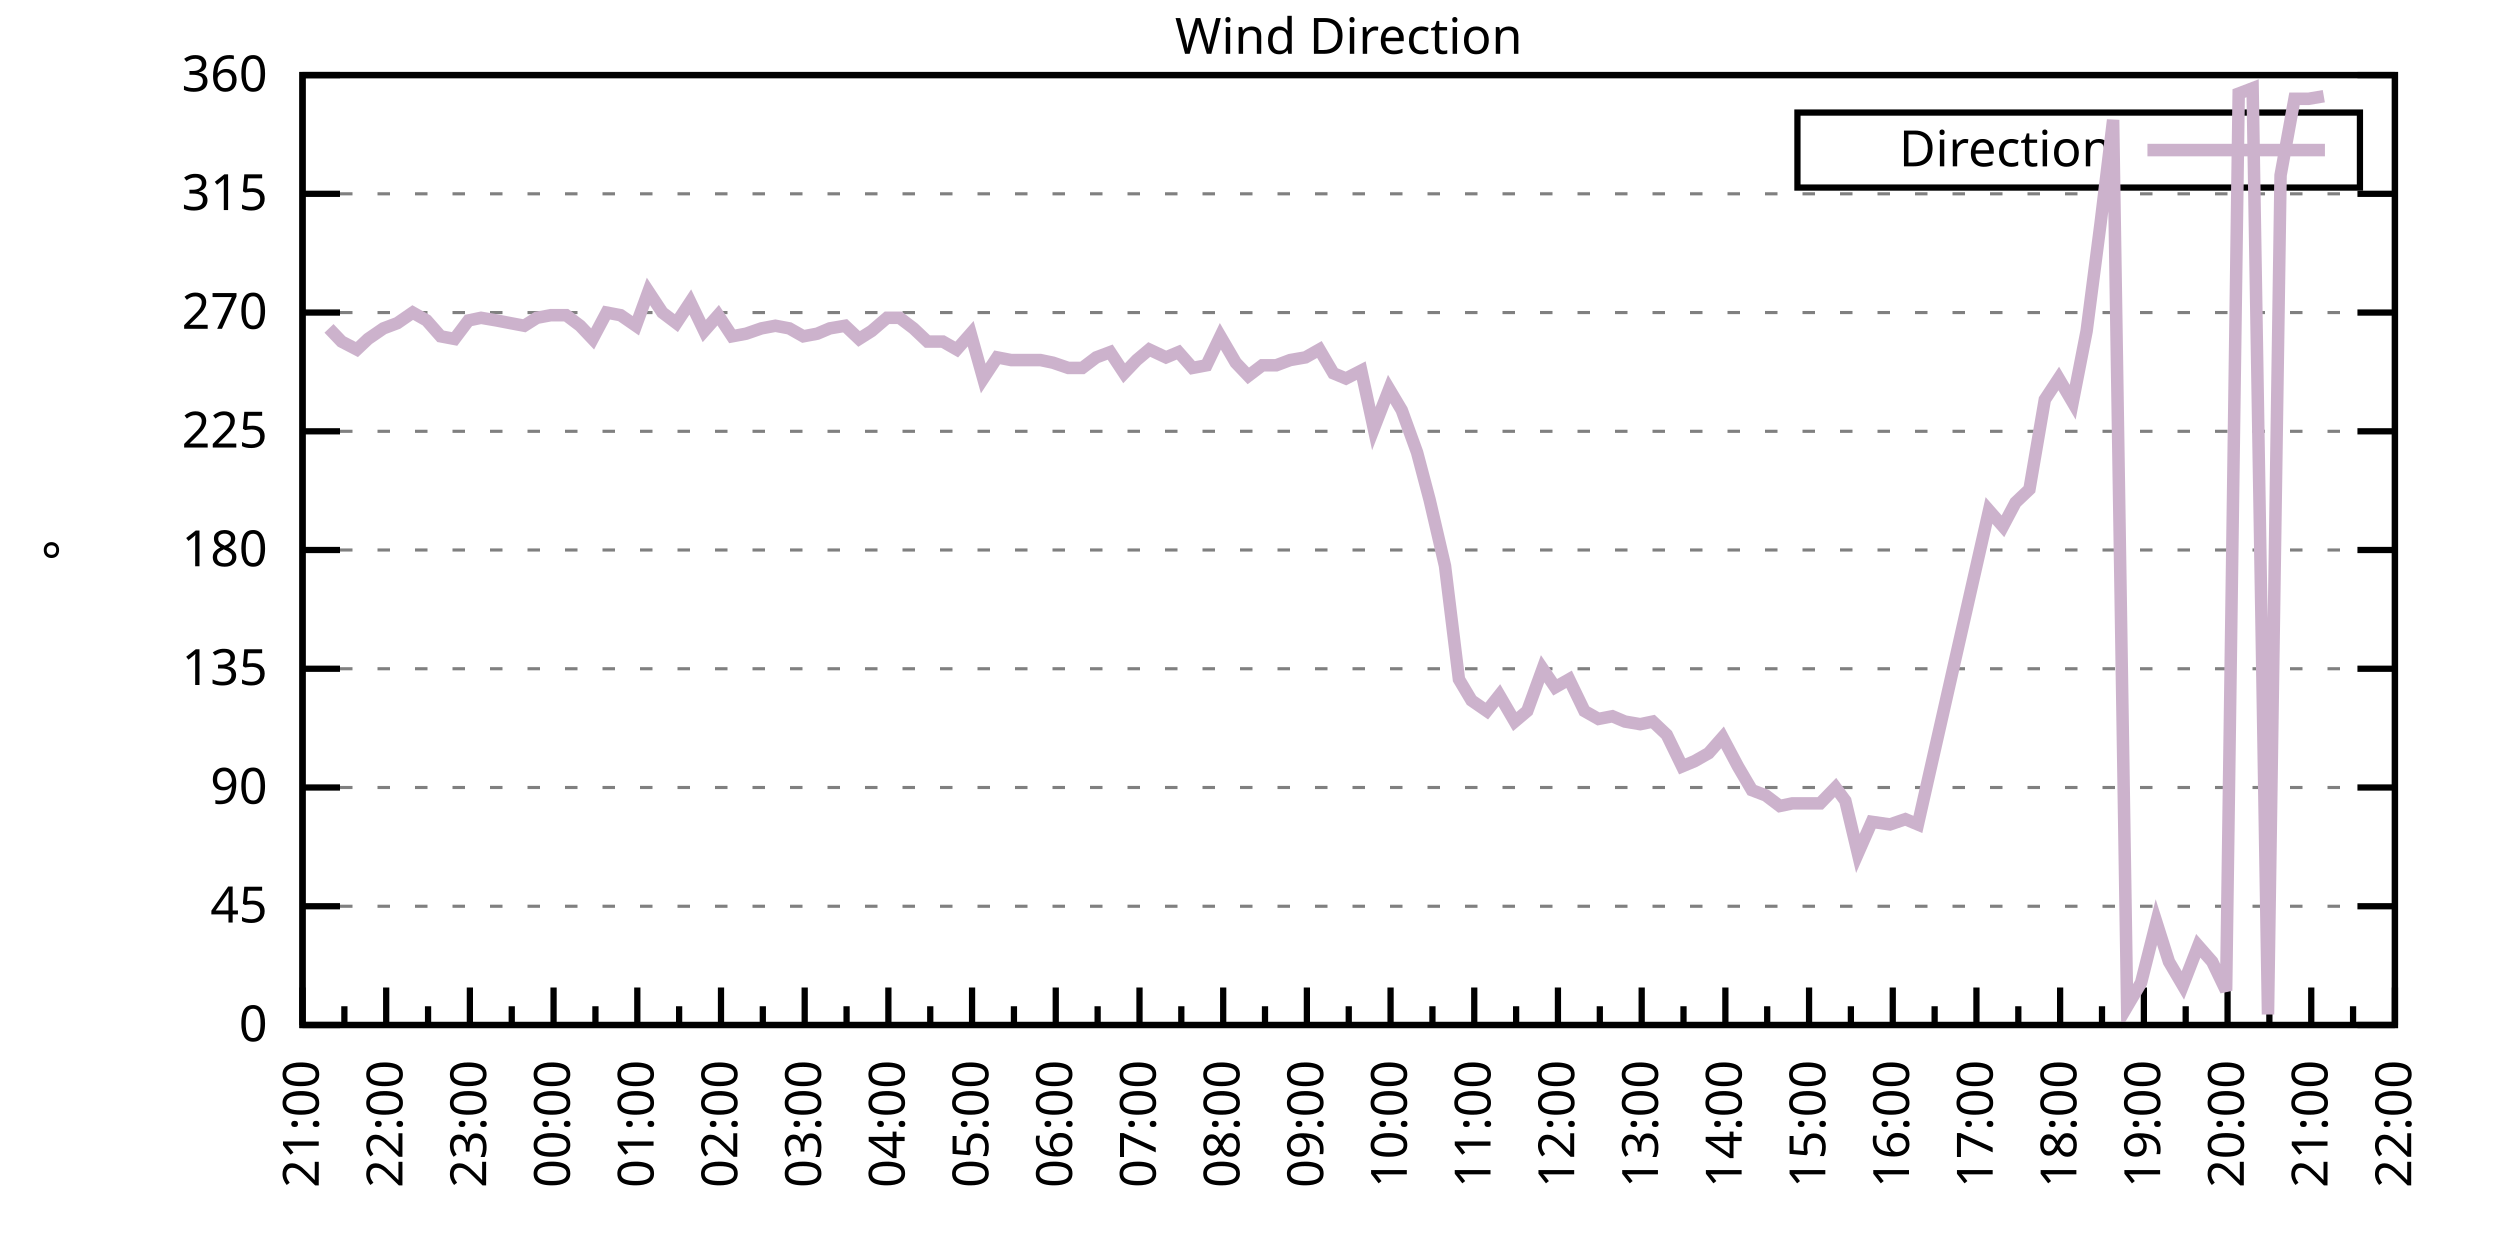
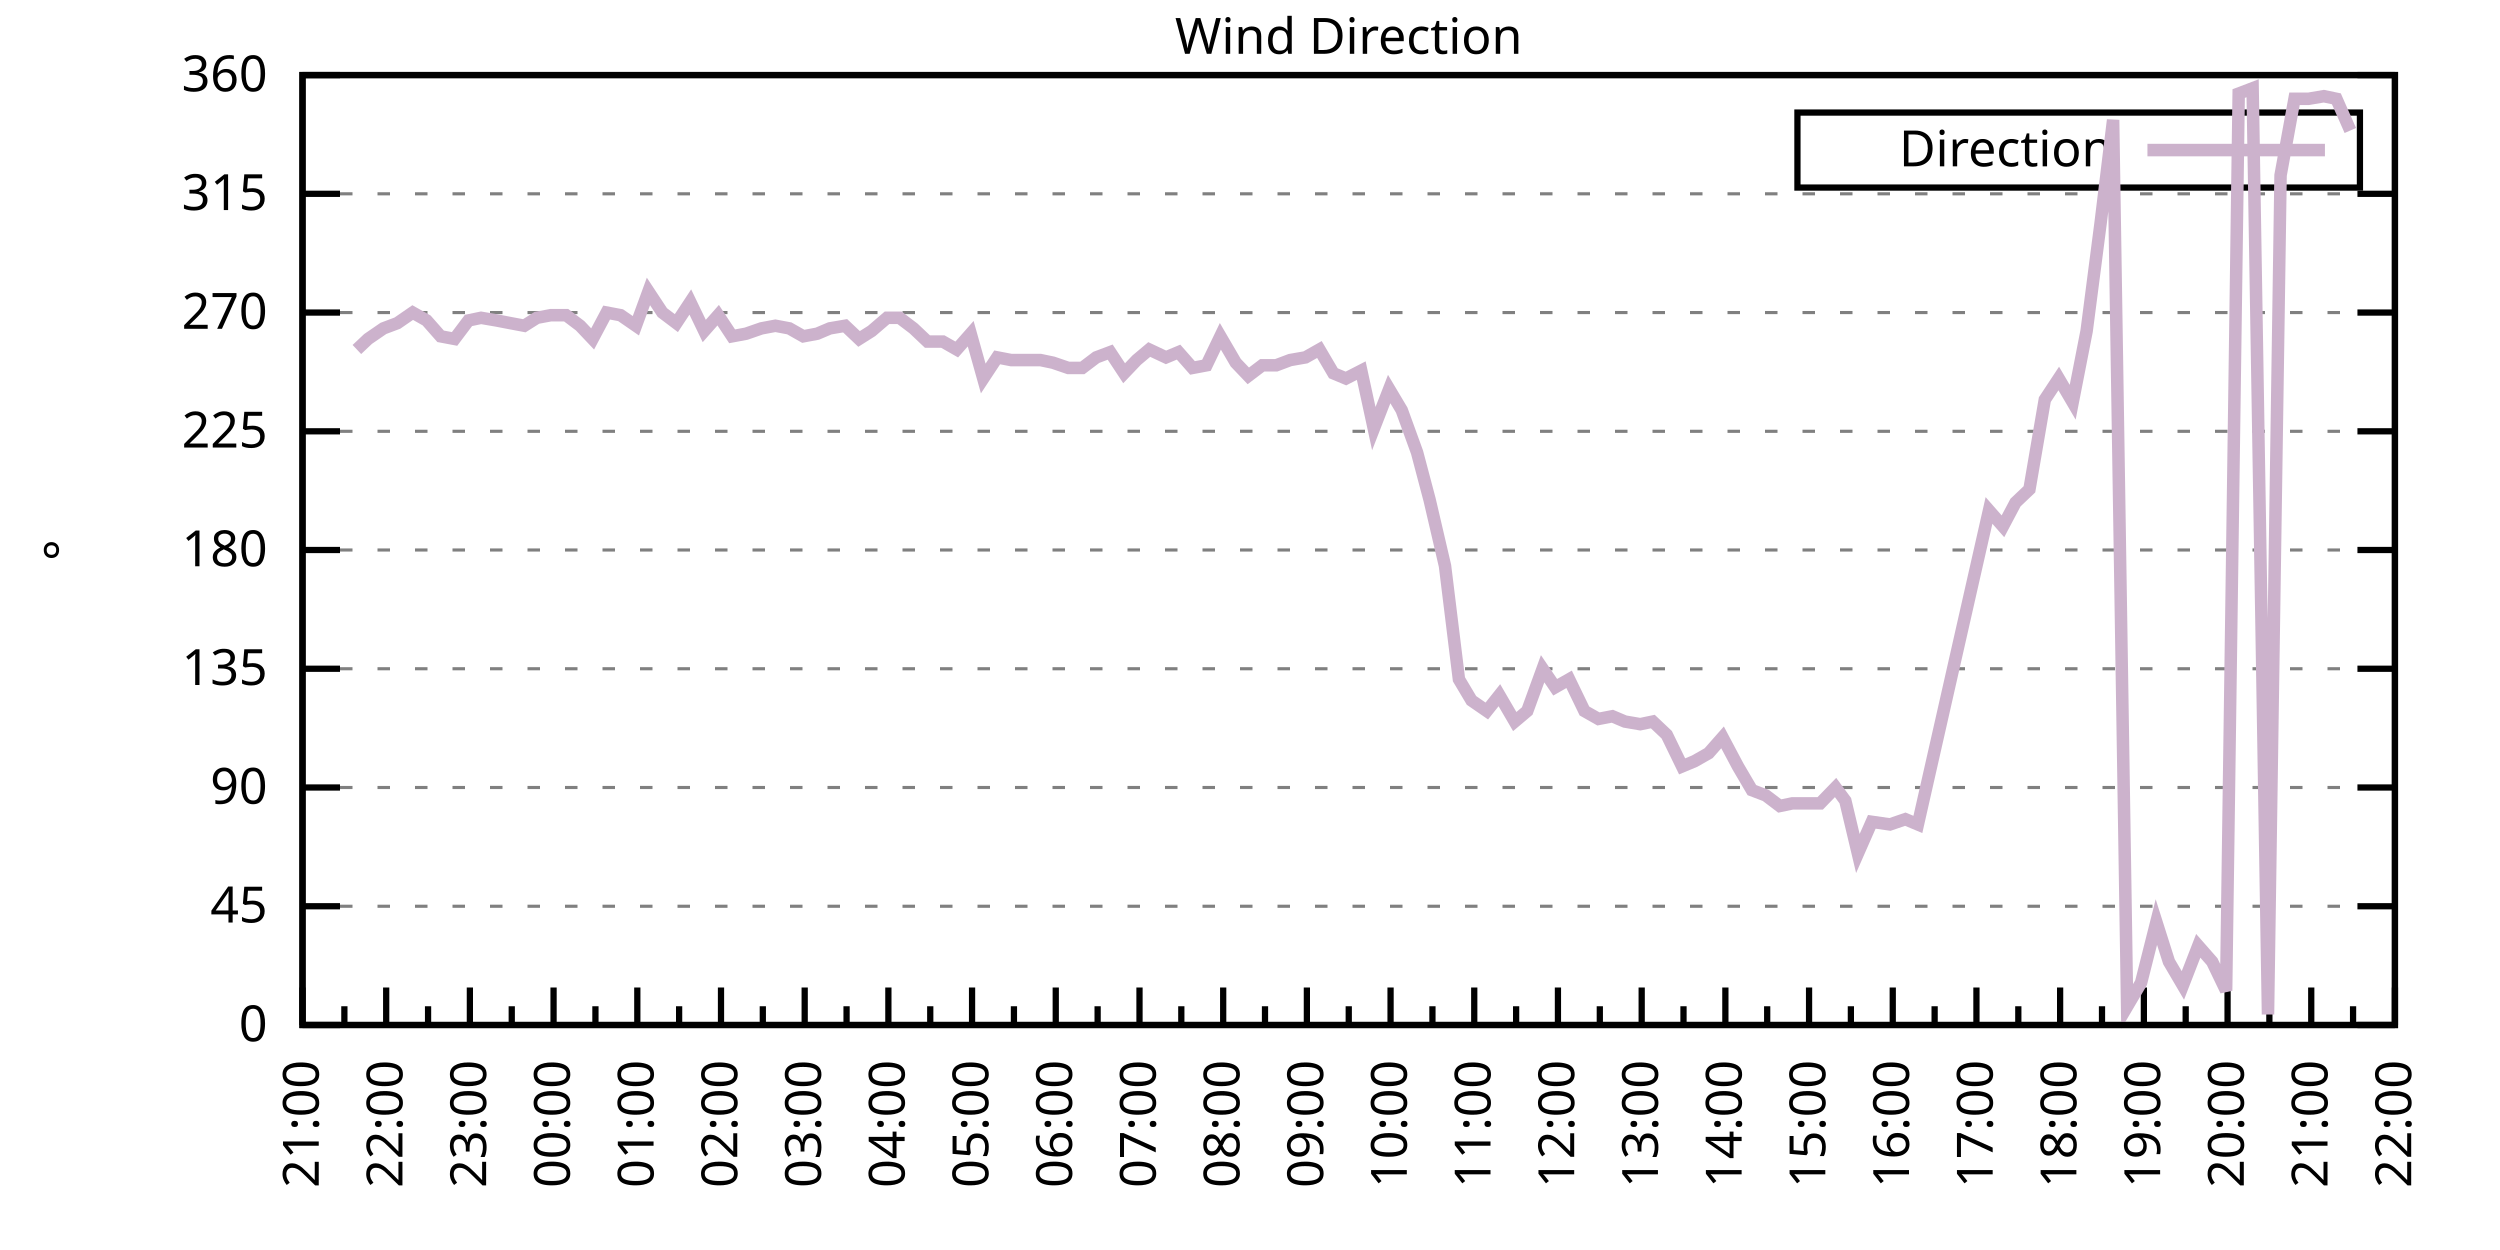
<svg xmlns="http://www.w3.org/2000/svg" xmlns:xlink="http://www.w3.org/1999/xlink" width="400" height="200" viewBox="0 0 400 200">
  <g id="gnuplot_canvas">
    <rect x="0" y="0" width="400" height="200" fill="none" />
    <defs>
      <circle id="gpDot" r="0.5" stroke-width="0.5" stroke="currentColor" />
      <path id="gpPt0" stroke-width="0.333" stroke="currentColor" d="M-1,0 h2 M0,-1 v2" />
      <path id="gpPt1" stroke-width="0.333" stroke="currentColor" d="M-1,-1 L1,1 M1,-1 L-1,1" />
      <path id="gpPt2" stroke-width="0.333" stroke="currentColor" d="M-1,0 L1,0 M0,-1 L0,1 M-1,-1 L1,1 M-1,1 L1,-1" />
      <rect id="gpPt3" stroke-width="0.333" stroke="currentColor" x="-1" y="-1" width="2" height="2" />
      <rect id="gpPt4" stroke-width="0.333" stroke="currentColor" fill="currentColor" x="-1" y="-1" width="2" height="2" />
      <circle id="gpPt5" stroke-width="0.333" stroke="currentColor" cx="0" cy="0" r="1" />
      <use xlink:href="#gpPt5" id="gpPt6" fill="currentColor" stroke="none" />
      <path id="gpPt7" stroke-width="0.333" stroke="currentColor" d="M0,-1.33 L-1.33,0.67 L1.33,0.67 z" />
      <use xlink:href="#gpPt7" id="gpPt8" fill="currentColor" stroke="none" />
      <use xlink:href="#gpPt7" id="gpPt9" stroke="currentColor" transform="rotate(180)" />
      <use xlink:href="#gpPt9" id="gpPt10" fill="currentColor" stroke="none" />
      <use xlink:href="#gpPt3" id="gpPt11" stroke="currentColor" transform="rotate(45)" />
      <use xlink:href="#gpPt11" id="gpPt12" fill="currentColor" stroke="none" />
      <path id="gpPt13" stroke-width="0.333" stroke="currentColor" d="M0,1.330 L1.265,0.411 L0.782,-1.067 L-0.782,-1.076 L-1.265,0.411 z" />
      <use xlink:href="#gpPt13" id="gpPt14" fill="currentColor" stroke="none" />
      <filter id="textbox" filterUnits="objectBoundingBox" x="0" y="0" height="1" width="1">
        <feFlood flood-color="white" flood-opacity="1" result="bgnd" />
        <feComposite in="SourceGraphic" in2="bgnd" operator="atop" />
      </filter>
      <filter id="greybox" filterUnits="objectBoundingBox" x="0" y="0" height="1" width="1">
        <feFlood flood-color="lightgrey" flood-opacity="1" result="grey" />
        <feComposite in="SourceGraphic" in2="grey" operator="atop" />
      </filter>
    </defs>
    <g fill="none" color="white" stroke="currentColor" stroke-width="1.00" stroke-linecap="butt" stroke-linejoin="miter">
</g>
    <g fill="none" color="black" stroke="currentColor" stroke-width="1.00" stroke-linecap="butt" stroke-linejoin="miter">
      <g stroke="none" shape-rendering="crispEdges">
        <polygon fill="rgb(255, 255, 255)" points="48.40,164.00 383.18,164.00 383.18,12.02 48.40,12.02 " />
      </g>
    </g>
    <g fill="none" color="black" stroke="currentColor" stroke-width="1.00" stroke-linecap="butt" stroke-linejoin="miter">
</g>
    <g fill="none" color="black" stroke="black" stroke-width="0.50" stroke-linecap="butt" stroke-linejoin="miter">
</g>
    <g fill="none" color="gray" stroke="currentColor" stroke-width="0.50" stroke-linecap="butt" stroke-linejoin="miter">
      <path stroke="gray" stroke-dasharray="2,4" class="gridline" d="M48.40,164.00 L383.19,164.00  " />
    </g>
    <g fill="none" color="gray" stroke="gray" stroke-width="1.00" stroke-linecap="butt" stroke-linejoin="miter">
</g>
    <g fill="none" color="black" stroke="currentColor" stroke-width="1.00" stroke-linecap="butt" stroke-linejoin="miter">
      <path stroke="black" d="M48.40,164.00 L54.40,164.00 M383.19,164.00 L377.19,164.00  " />
      <g transform="translate(42.80,166.60)" stroke="none" fill="black" font-family="Sans" font-size="8.00" text-anchor="end">
        <text>
          <tspan font-family="Sans"> 0</tspan>
        </text>
      </g>
    </g>
    <g fill="none" color="black" stroke="currentColor" stroke-width="1.00" stroke-linecap="butt" stroke-linejoin="miter">
</g>
    <g fill="none" color="black" stroke="black" stroke-width="0.50" stroke-linecap="butt" stroke-linejoin="miter">
</g>
    <g fill="none" color="gray" stroke="currentColor" stroke-width="0.50" stroke-linecap="butt" stroke-linejoin="miter">
      <path stroke="gray" stroke-dasharray="2,4" class="gridline" d="M48.40,145.00 L383.19,145.00  " />
    </g>
    <g fill="none" color="gray" stroke="gray" stroke-width="1.00" stroke-linecap="butt" stroke-linejoin="miter">
</g>
    <g fill="none" color="black" stroke="currentColor" stroke-width="1.00" stroke-linecap="butt" stroke-linejoin="miter">
      <path stroke="black" d="M48.40,145.00 L54.40,145.00 M383.19,145.00 L377.19,145.00  " />
      <g transform="translate(42.80,147.60)" stroke="none" fill="black" font-family="Sans" font-size="8.00" text-anchor="end">
        <text>
          <tspan font-family="Sans"> 45</tspan>
        </text>
      </g>
    </g>
    <g fill="none" color="black" stroke="currentColor" stroke-width="1.00" stroke-linecap="butt" stroke-linejoin="miter">
</g>
    <g fill="none" color="black" stroke="black" stroke-width="0.50" stroke-linecap="butt" stroke-linejoin="miter">
</g>
    <g fill="none" color="gray" stroke="currentColor" stroke-width="0.50" stroke-linecap="butt" stroke-linejoin="miter">
      <path stroke="gray" stroke-dasharray="2,4" class="gridline" d="M48.40,126.00 L383.19,126.00  " />
    </g>
    <g fill="none" color="gray" stroke="gray" stroke-width="1.00" stroke-linecap="butt" stroke-linejoin="miter">
</g>
    <g fill="none" color="black" stroke="currentColor" stroke-width="1.00" stroke-linecap="butt" stroke-linejoin="miter">
      <path stroke="black" d="M48.40,126.00 L54.40,126.00 M383.19,126.00 L377.19,126.00  " />
      <g transform="translate(42.80,128.60)" stroke="none" fill="black" font-family="Sans" font-size="8.00" text-anchor="end">
        <text>
          <tspan font-family="Sans"> 90</tspan>
        </text>
      </g>
    </g>
    <g fill="none" color="black" stroke="currentColor" stroke-width="1.00" stroke-linecap="butt" stroke-linejoin="miter">
</g>
    <g fill="none" color="black" stroke="black" stroke-width="0.50" stroke-linecap="butt" stroke-linejoin="miter">
</g>
    <g fill="none" color="gray" stroke="currentColor" stroke-width="0.50" stroke-linecap="butt" stroke-linejoin="miter">
      <path stroke="gray" stroke-dasharray="2,4" class="gridline" d="M48.40,107.00 L383.19,107.00  " />
    </g>
    <g fill="none" color="gray" stroke="gray" stroke-width="1.00" stroke-linecap="butt" stroke-linejoin="miter">
</g>
    <g fill="none" color="black" stroke="currentColor" stroke-width="1.00" stroke-linecap="butt" stroke-linejoin="miter">
      <path stroke="black" d="M48.40,107.00 L54.40,107.00 M383.19,107.00 L377.19,107.00  " />
      <g transform="translate(42.80,109.60)" stroke="none" fill="black" font-family="Sans" font-size="8.00" text-anchor="end">
        <text>
          <tspan font-family="Sans"> 135</tspan>
        </text>
      </g>
    </g>
    <g fill="none" color="black" stroke="currentColor" stroke-width="1.00" stroke-linecap="butt" stroke-linejoin="miter">
</g>
    <g fill="none" color="black" stroke="black" stroke-width="0.50" stroke-linecap="butt" stroke-linejoin="miter">
</g>
    <g fill="none" color="gray" stroke="currentColor" stroke-width="0.50" stroke-linecap="butt" stroke-linejoin="miter">
      <path stroke="gray" stroke-dasharray="2,4" class="gridline" d="M48.40,88.00 L383.19,88.00  " />
    </g>
    <g fill="none" color="gray" stroke="gray" stroke-width="1.00" stroke-linecap="butt" stroke-linejoin="miter">
</g>
    <g fill="none" color="black" stroke="currentColor" stroke-width="1.00" stroke-linecap="butt" stroke-linejoin="miter">
      <path stroke="black" d="M48.40,88.00 L54.40,88.00 M383.19,88.00 L377.19,88.00  " />
      <g transform="translate(42.80,90.60)" stroke="none" fill="black" font-family="Sans" font-size="8.00" text-anchor="end">
        <text>
          <tspan font-family="Sans"> 180</tspan>
        </text>
      </g>
    </g>
    <g fill="none" color="black" stroke="currentColor" stroke-width="1.00" stroke-linecap="butt" stroke-linejoin="miter">
</g>
    <g fill="none" color="black" stroke="black" stroke-width="0.50" stroke-linecap="butt" stroke-linejoin="miter">
</g>
    <g fill="none" color="gray" stroke="currentColor" stroke-width="0.50" stroke-linecap="butt" stroke-linejoin="miter">
      <path stroke="gray" stroke-dasharray="2,4" class="gridline" d="M48.40,69.01 L383.19,69.01  " />
    </g>
    <g fill="none" color="gray" stroke="gray" stroke-width="1.00" stroke-linecap="butt" stroke-linejoin="miter">
</g>
    <g fill="none" color="black" stroke="currentColor" stroke-width="1.00" stroke-linecap="butt" stroke-linejoin="miter">
      <path stroke="black" d="M48.40,69.01 L54.40,69.01 M383.19,69.01 L377.19,69.01  " />
      <g transform="translate(42.80,71.61)" stroke="none" fill="black" font-family="Sans" font-size="8.00" text-anchor="end">
        <text>
          <tspan font-family="Sans"> 225</tspan>
        </text>
      </g>
    </g>
    <g fill="none" color="black" stroke="currentColor" stroke-width="1.00" stroke-linecap="butt" stroke-linejoin="miter">
</g>
    <g fill="none" color="black" stroke="black" stroke-width="0.50" stroke-linecap="butt" stroke-linejoin="miter">
</g>
    <g fill="none" color="gray" stroke="currentColor" stroke-width="0.50" stroke-linecap="butt" stroke-linejoin="miter">
      <path stroke="gray" stroke-dasharray="2,4" class="gridline" d="M48.40,50.01 L383.19,50.01  " />
    </g>
    <g fill="none" color="gray" stroke="gray" stroke-width="1.00" stroke-linecap="butt" stroke-linejoin="miter">
</g>
    <g fill="none" color="black" stroke="currentColor" stroke-width="1.00" stroke-linecap="butt" stroke-linejoin="miter">
      <path stroke="black" d="M48.40,50.01 L54.40,50.01 M383.19,50.01 L377.19,50.01  " />
      <g transform="translate(42.80,52.61)" stroke="none" fill="black" font-family="Sans" font-size="8.00" text-anchor="end">
        <text>
          <tspan font-family="Sans"> 270</tspan>
        </text>
      </g>
    </g>
    <g fill="none" color="black" stroke="currentColor" stroke-width="1.00" stroke-linecap="butt" stroke-linejoin="miter">
</g>
    <g fill="none" color="black" stroke="black" stroke-width="0.50" stroke-linecap="butt" stroke-linejoin="miter">
</g>
    <g fill="none" color="gray" stroke="currentColor" stroke-width="0.50" stroke-linecap="butt" stroke-linejoin="miter">
      <path stroke="gray" stroke-dasharray="2,4" class="gridline" d="M48.40,31.01 L383.19,31.01  " />
    </g>
    <g fill="none" color="gray" stroke="gray" stroke-width="1.00" stroke-linecap="butt" stroke-linejoin="miter">
</g>
    <g fill="none" color="black" stroke="currentColor" stroke-width="1.00" stroke-linecap="butt" stroke-linejoin="miter">
      <path stroke="black" d="M48.40,31.01 L54.40,31.01 M383.19,31.01 L377.19,31.01  " />
      <g transform="translate(42.80,33.61)" stroke="none" fill="black" font-family="Sans" font-size="8.00" text-anchor="end">
        <text>
          <tspan font-family="Sans"> 315</tspan>
        </text>
      </g>
    </g>
    <g fill="none" color="black" stroke="currentColor" stroke-width="1.00" stroke-linecap="butt" stroke-linejoin="miter">
</g>
    <g fill="none" color="black" stroke="black" stroke-width="0.50" stroke-linecap="butt" stroke-linejoin="miter">
</g>
    <g fill="none" color="gray" stroke="currentColor" stroke-width="0.50" stroke-linecap="butt" stroke-linejoin="miter">
      <path stroke="gray" stroke-dasharray="2,4" class="gridline" d="M48.40,12.01 L383.19,12.01  " />
    </g>
    <g fill="none" color="gray" stroke="gray" stroke-width="1.00" stroke-linecap="butt" stroke-linejoin="miter">
</g>
    <g fill="none" color="black" stroke="currentColor" stroke-width="1.00" stroke-linecap="butt" stroke-linejoin="miter">
      <path stroke="black" d="M48.40,12.01 L54.40,12.01 M383.19,12.01 L377.19,12.01  " />
      <g transform="translate(42.80,14.61)" stroke="none" fill="black" font-family="Sans" font-size="8.00" text-anchor="end">
        <text>
          <tspan font-family="Sans"> 360</tspan>
        </text>
      </g>
    </g>
    <g fill="none" color="black" stroke="currentColor" stroke-width="1.00" stroke-linecap="butt" stroke-linejoin="miter">
      <path stroke="black" d="M48.40,164.00 L48.40,158.00  " />
      <g transform="translate(51.00,169.60) rotate(270)" stroke="none" fill="black" font-family="Sans" font-size="8.00" text-anchor="end">
        <text>
          <tspan font-family="Sans">21:00</tspan>
        </text>
      </g>
    </g>
    <g fill="none" color="black" stroke="currentColor" stroke-width="1.00" stroke-linecap="butt" stroke-linejoin="miter">
      <path stroke="black" d="M55.10,164.00 L55.10,161.00 M61.79,164.00 L61.79,158.00  " />
      <g transform="translate(64.39,169.60) rotate(270)" stroke="none" fill="black" font-family="Sans" font-size="8.00" text-anchor="end">
        <text>
          <tspan font-family="Sans">22:00</tspan>
        </text>
      </g>
    </g>
    <g fill="none" color="black" stroke="currentColor" stroke-width="1.00" stroke-linecap="butt" stroke-linejoin="miter">
      <path stroke="black" d="M68.49,164.00 L68.49,161.00 M75.18,164.00 L75.18,158.00  " />
      <g transform="translate(77.78,169.60) rotate(270)" stroke="none" fill="black" font-family="Sans" font-size="8.00" text-anchor="end">
        <text>
          <tspan font-family="Sans">23:00</tspan>
        </text>
      </g>
    </g>
    <g fill="none" color="black" stroke="currentColor" stroke-width="1.00" stroke-linecap="butt" stroke-linejoin="miter">
      <path stroke="black" d="M81.88,164.00 L81.88,161.00 M88.57,164.00 L88.57,158.00  " />
      <g transform="translate(91.17,169.60) rotate(270)" stroke="none" fill="black" font-family="Sans" font-size="8.00" text-anchor="end">
        <text>
          <tspan font-family="Sans">00:00</tspan>
        </text>
      </g>
    </g>
    <g fill="none" color="black" stroke="currentColor" stroke-width="1.00" stroke-linecap="butt" stroke-linejoin="miter">
      <path stroke="black" d="M95.27,164.00 L95.27,161.00 M101.97,164.00 L101.97,158.00  " />
      <g transform="translate(104.57,169.60) rotate(270)" stroke="none" fill="black" font-family="Sans" font-size="8.00" text-anchor="end">
        <text>
          <tspan font-family="Sans">01:00</tspan>
        </text>
      </g>
    </g>
    <g fill="none" color="black" stroke="currentColor" stroke-width="1.00" stroke-linecap="butt" stroke-linejoin="miter">
      <path stroke="black" d="M108.66,164.00 L108.66,161.00 M115.36,164.00 L115.36,158.00  " />
      <g transform="translate(117.96,169.60) rotate(270)" stroke="none" fill="black" font-family="Sans" font-size="8.00" text-anchor="end">
        <text>
          <tspan font-family="Sans">02:00</tspan>
        </text>
      </g>
    </g>
    <g fill="none" color="black" stroke="currentColor" stroke-width="1.00" stroke-linecap="butt" stroke-linejoin="miter">
      <path stroke="black" d="M122.05,164.00 L122.05,161.00 M128.75,164.00 L128.75,158.00  " />
      <g transform="translate(131.35,169.60) rotate(270)" stroke="none" fill="black" font-family="Sans" font-size="8.00" text-anchor="end">
        <text>
          <tspan font-family="Sans">03:00</tspan>
        </text>
      </g>
    </g>
    <g fill="none" color="black" stroke="currentColor" stroke-width="1.00" stroke-linecap="butt" stroke-linejoin="miter">
      <path stroke="black" d="M135.45,164.00 L135.45,161.00 M142.14,164.00 L142.14,158.00  " />
      <g transform="translate(144.74,169.60) rotate(270)" stroke="none" fill="black" font-family="Sans" font-size="8.00" text-anchor="end">
        <text>
          <tspan font-family="Sans">04:00</tspan>
        </text>
      </g>
    </g>
    <g fill="none" color="black" stroke="currentColor" stroke-width="1.00" stroke-linecap="butt" stroke-linejoin="miter">
      <path stroke="black" d="M148.84,164.00 L148.84,161.00 M155.53,164.00 L155.53,158.00  " />
      <g transform="translate(158.13,169.60) rotate(270)" stroke="none" fill="black" font-family="Sans" font-size="8.00" text-anchor="end">
        <text>
          <tspan font-family="Sans">05:00</tspan>
        </text>
      </g>
    </g>
    <g fill="none" color="black" stroke="currentColor" stroke-width="1.00" stroke-linecap="butt" stroke-linejoin="miter">
      <path stroke="black" d="M162.23,164.00 L162.23,161.00 M168.92,164.00 L168.92,158.00  " />
      <g transform="translate(171.52,169.60) rotate(270)" stroke="none" fill="black" font-family="Sans" font-size="8.00" text-anchor="end">
        <text>
          <tspan font-family="Sans">06:00</tspan>
        </text>
      </g>
    </g>
    <g fill="none" color="black" stroke="currentColor" stroke-width="1.00" stroke-linecap="butt" stroke-linejoin="miter">
      <path stroke="black" d="M175.62,164.00 L175.62,161.00 M182.32,164.00 L182.32,158.00  " />
      <g transform="translate(184.92,169.60) rotate(270)" stroke="none" fill="black" font-family="Sans" font-size="8.00" text-anchor="end">
        <text>
          <tspan font-family="Sans">07:00</tspan>
        </text>
      </g>
    </g>
    <g fill="none" color="black" stroke="currentColor" stroke-width="1.00" stroke-linecap="butt" stroke-linejoin="miter">
      <path stroke="black" d="M189.01,164.00 L189.01,161.00 M195.71,164.00 L195.71,158.00  " />
      <g transform="translate(198.31,169.60) rotate(270)" stroke="none" fill="black" font-family="Sans" font-size="8.00" text-anchor="end">
        <text>
          <tspan font-family="Sans">08:00</tspan>
        </text>
      </g>
    </g>
    <g fill="none" color="black" stroke="currentColor" stroke-width="1.00" stroke-linecap="butt" stroke-linejoin="miter">
      <path stroke="black" d="M202.40,164.00 L202.40,161.00 M209.10,164.00 L209.10,158.00  " />
      <g transform="translate(211.70,169.60) rotate(270)" stroke="none" fill="black" font-family="Sans" font-size="8.00" text-anchor="end">
        <text>
          <tspan font-family="Sans">09:00</tspan>
        </text>
      </g>
    </g>
    <g fill="none" color="black" stroke="currentColor" stroke-width="1.00" stroke-linecap="butt" stroke-linejoin="miter">
      <path stroke="black" d="M215.80,164.00 L215.80,161.00 M222.49,164.00 L222.49,158.00  " />
      <g transform="translate(225.09,169.60) rotate(270)" stroke="none" fill="black" font-family="Sans" font-size="8.00" text-anchor="end">
        <text>
          <tspan font-family="Sans">10:00</tspan>
        </text>
      </g>
    </g>
    <g fill="none" color="black" stroke="currentColor" stroke-width="1.00" stroke-linecap="butt" stroke-linejoin="miter">
      <path stroke="black" d="M229.19,164.00 L229.19,161.00 M235.88,164.00 L235.88,158.00  " />
      <g transform="translate(238.48,169.60) rotate(270)" stroke="none" fill="black" font-family="Sans" font-size="8.00" text-anchor="end">
        <text>
          <tspan font-family="Sans">11:00</tspan>
        </text>
      </g>
    </g>
    <g fill="none" color="black" stroke="currentColor" stroke-width="1.00" stroke-linecap="butt" stroke-linejoin="miter">
      <path stroke="black" d="M242.58,164.00 L242.58,161.00 M249.27,164.00 L249.27,158.00  " />
      <g transform="translate(251.87,169.60) rotate(270)" stroke="none" fill="black" font-family="Sans" font-size="8.00" text-anchor="end">
        <text>
          <tspan font-family="Sans">12:00</tspan>
        </text>
      </g>
    </g>
    <g fill="none" color="black" stroke="currentColor" stroke-width="1.00" stroke-linecap="butt" stroke-linejoin="miter">
      <path stroke="black" d="M255.97,164.00 L255.97,161.00 M262.67,164.00 L262.67,158.00  " />
      <g transform="translate(265.27,169.60) rotate(270)" stroke="none" fill="black" font-family="Sans" font-size="8.00" text-anchor="end">
        <text>
          <tspan font-family="Sans">13:00</tspan>
        </text>
      </g>
    </g>
    <g fill="none" color="black" stroke="currentColor" stroke-width="1.00" stroke-linecap="butt" stroke-linejoin="miter">
      <path stroke="black" d="M269.36,164.00 L269.36,161.00 M276.06,164.00 L276.06,158.00  " />
      <g transform="translate(278.66,169.60) rotate(270)" stroke="none" fill="black" font-family="Sans" font-size="8.00" text-anchor="end">
        <text>
          <tspan font-family="Sans">14:00</tspan>
        </text>
      </g>
    </g>
    <g fill="none" color="black" stroke="currentColor" stroke-width="1.00" stroke-linecap="butt" stroke-linejoin="miter">
      <path stroke="black" d="M282.75,164.00 L282.75,161.00 M289.45,164.00 L289.45,158.00  " />
      <g transform="translate(292.05,169.60) rotate(270)" stroke="none" fill="black" font-family="Sans" font-size="8.00" text-anchor="end">
        <text>
          <tspan font-family="Sans">15:00</tspan>
        </text>
      </g>
    </g>
    <g fill="none" color="black" stroke="currentColor" stroke-width="1.00" stroke-linecap="butt" stroke-linejoin="miter">
      <path stroke="black" d="M296.14,164.00 L296.14,161.00 M302.84,164.00 L302.84,158.00  " />
      <g transform="translate(305.44,169.60) rotate(270)" stroke="none" fill="black" font-family="Sans" font-size="8.00" text-anchor="end">
        <text>
          <tspan font-family="Sans">16:00</tspan>
        </text>
      </g>
    </g>
    <g fill="none" color="black" stroke="currentColor" stroke-width="1.00" stroke-linecap="butt" stroke-linejoin="miter">
      <path stroke="black" d="M309.54,164.00 L309.54,161.00 M316.23,164.00 L316.23,158.00  " />
      <g transform="translate(318.83,169.60) rotate(270)" stroke="none" fill="black" font-family="Sans" font-size="8.00" text-anchor="end">
        <text>
          <tspan font-family="Sans">17:00</tspan>
        </text>
      </g>
    </g>
    <g fill="none" color="black" stroke="currentColor" stroke-width="1.00" stroke-linecap="butt" stroke-linejoin="miter">
      <path stroke="black" d="M322.93,164.00 L322.93,161.00 M329.62,164.00 L329.62,158.00  " />
      <g transform="translate(332.22,169.60) rotate(270)" stroke="none" fill="black" font-family="Sans" font-size="8.00" text-anchor="end">
        <text>
          <tspan font-family="Sans">18:00</tspan>
        </text>
      </g>
    </g>
    <g fill="none" color="black" stroke="currentColor" stroke-width="1.00" stroke-linecap="butt" stroke-linejoin="miter">
      <path stroke="black" d="M336.32,164.00 L336.32,161.00 M343.02,164.00 L343.02,158.00  " />
      <g transform="translate(345.62,169.60) rotate(270)" stroke="none" fill="black" font-family="Sans" font-size="8.00" text-anchor="end">
        <text>
          <tspan font-family="Sans">19:00</tspan>
        </text>
      </g>
    </g>
    <g fill="none" color="black" stroke="currentColor" stroke-width="1.00" stroke-linecap="butt" stroke-linejoin="miter">
      <path stroke="black" d="M349.71,164.00 L349.71,161.00 M356.41,164.00 L356.41,158.00  " />
      <g transform="translate(359.01,169.60) rotate(270)" stroke="none" fill="black" font-family="Sans" font-size="8.00" text-anchor="end">
        <text>
          <tspan font-family="Sans">20:00</tspan>
        </text>
      </g>
    </g>
    <g fill="none" color="black" stroke="currentColor" stroke-width="1.00" stroke-linecap="butt" stroke-linejoin="miter">
      <path stroke="black" d="M363.10,164.00 L363.10,161.00 M369.80,164.00 L369.80,158.00  " />
      <g transform="translate(372.40,169.60) rotate(270)" stroke="none" fill="black" font-family="Sans" font-size="8.00" text-anchor="end">
        <text>
          <tspan font-family="Sans">21:00</tspan>
        </text>
      </g>
    </g>
    <g fill="none" color="black" stroke="currentColor" stroke-width="1.00" stroke-linecap="butt" stroke-linejoin="miter">
      <path stroke="black" d="M376.49,164.00 L376.49,161.00 M383.19,164.00 L383.19,158.00  " />
      <g transform="translate(385.79,169.60) rotate(270)" stroke="none" fill="black" font-family="Sans" font-size="8.00" text-anchor="end">
        <text>
          <tspan font-family="Sans">22:00</tspan>
        </text>
      </g>
    </g>
    <g fill="none" color="black" stroke="currentColor" stroke-width="1.00" stroke-linecap="butt" stroke-linejoin="miter">
</g>
    <g fill="none" color="black" stroke="currentColor" stroke-width="1.00" stroke-linecap="butt" stroke-linejoin="miter">
      <path stroke="black" d="M48.40,12.01 L48.40,164.00 L383.19,164.00 L383.19,12.01 L48.40,12.01 Z  " />
    </g>
    <g fill="none" color="black" stroke="currentColor" stroke-width="1.00" stroke-linecap="butt" stroke-linejoin="miter">
      <g transform="translate(12.80,88.01) rotate(270)" stroke="none" fill="black" font-family="Sans" font-size="8.00" text-anchor="middle">
        <text>
          <tspan font-family="Sans">°</tspan>
        </text>
      </g>
    </g>
    <g fill="none" color="black" stroke="currentColor" stroke-width="1.00" stroke-linecap="butt" stroke-linejoin="miter">
</g>
    <g fill="none" color="black" stroke="currentColor" stroke-width="1.00" stroke-linecap="butt" stroke-linejoin="miter">
      <path stroke="black" d="M287.59,30.01 L287.59,18.01 L377.59,18.01 L377.59,30.01 L287.59,30.01 Z  " />
    </g>
    <g id="Wind_direction_plot_1">
      <g fill="none" color="white" stroke="black" stroke-width="2.00" stroke-linecap="butt" stroke-linejoin="miter">
</g>
      <g fill="none" color="black" stroke="currentColor" stroke-width="2.00" stroke-linecap="butt" stroke-linejoin="miter">
        <g transform="translate(337.99,26.61)" stroke="none" fill="black" font-family="Sans" font-size="8.00" text-anchor="end">
          <text>
            <tspan font-family="Sans">Direction</tspan>
          </text>
        </g>
      </g>
      <g fill="none" color="black" stroke="currentColor" stroke-width="2.00" stroke-linecap="butt" stroke-linejoin="miter">
-         <path stroke="rgb(204, 178, 204)" d="M343.59,24.01 L371.99,24.01 M52.64,52.54 L54.65,54.65 L57.10,55.92 L58.89,54.23 L61.35,52.54 L63.58,51.70   L66.03,50.01 L68.26,51.27 L70.50,53.81 L72.73,54.23 L74.96,51.27 L76.97,50.85 L79.42,51.27 L81.66,51.70   L83.89,52.12 L85.90,50.85 L88.13,50.43 L90.58,50.43 L92.82,52.12 L94.82,54.23 L97.06,50.01 L99.29,50.43   L101.74,52.12 L103.75,46.63 L105.98,50.01 L108.22,51.70 L110.45,48.32 L112.68,52.96 L114.91,50.43 L117.14,53.81   L119.38,53.39 L121.83,52.54 L124.06,52.12 L126.29,52.54 L128.53,53.81 L130.76,53.39 L132.77,52.54 L135.22,52.12   L137.45,54.23 L139.46,52.96 L141.92,50.85 L143.93,50.85 L146.16,52.54 L148.39,54.65 L150.85,54.65 L153.08,55.92   L155.31,53.39 L157.32,60.56 L159.55,57.18 L161.78,57.61 L164.01,57.61 L166.47,57.61 L168.48,58.03 L170.93,58.87   L173.17,58.87 L175.40,57.18 L177.63,56.34 L179.86,59.72 L181.87,57.61 L183.88,55.92 L186.56,57.18 L188.57,56.34   L190.80,58.87 L193.03,58.45 L195.26,53.81 L197.72,58.03 L199.73,60.14 L201.96,58.45 L204.19,58.45 L206.42,57.61   L208.88,57.18 L211.11,55.92 L213.34,59.72 L215.35,60.56 L217.80,59.30 L219.81,68.58 L222.27,62.25 L224.28,65.63   L226.73,72.38 L228.74,79.98 L231.20,90.54 L233.43,108.69 L235.44,112.07 L237.89,113.76 L239.90,111.23 L242.36,115.45   L244.36,113.76 L246.82,107.00 L248.83,109.96 L251.06,108.69 L253.51,113.76 L255.75,115.03 L257.98,114.60 L259.99,115.45   L262.44,115.87 L264.45,115.45 L266.68,117.56 L269.14,122.62 L271.15,121.78 L273.38,120.51 L275.61,117.98 L278.07,122.62   L280.30,126.42 L282.53,127.27 L284.76,128.96 L286.77,128.54 L289.23,128.54 L291.23,128.54 L293.69,126.00 L295.25,128.11   L297.26,136.56 L299.49,131.49 L302.39,131.91 L304.85,131.07 L306.86,131.91 L318.24,81.67 L320.47,84.21 L322.48,80.41   L324.71,78.29 L327.17,63.94 L329.40,60.56 L331.63,64.36 L333.86,52.96 L336.10,35.65 L338.10,19.19 L340.34,161.04   L342.57,157.24 L345.02,147.53 L347.03,153.87 L349.26,157.67 L351.72,151.33 L353.95,153.87 L356.18,158.51 L358.19,14.97   L360.42,14.12 L362.88,162.31 L364.89,28.05 L367.12,15.81 L369.35,15.81 L371.81,15.39  " />
+         <path stroke="rgb(204, 178, 204)" d="M343.59,24.01 L371.99,24.01 M57.10,55.92 L58.89,54.23 L61.35,52.54 L63.58,51.70 L66.03,50.01 L68.26,51.27   L70.50,53.81 L72.73,54.23 L74.96,51.27 L76.97,50.85 L79.42,51.27 L81.66,51.70 L83.89,52.12 L85.90,50.85   L88.13,50.43 L90.58,50.43 L92.82,52.12 L94.82,54.23 L97.06,50.01 L99.29,50.43 L101.74,52.12 L103.75,46.63   L105.98,50.01 L108.22,51.70 L110.45,48.32 L112.68,52.96 L114.91,50.43 L117.14,53.81 L119.38,53.39 L121.83,52.54   L124.06,52.12 L126.29,52.54 L128.53,53.81 L130.76,53.39 L132.77,52.54 L135.22,52.12 L137.45,54.23 L139.46,52.96   L141.92,50.85 L143.93,50.85 L146.16,52.54 L148.39,54.65 L150.85,54.65 L153.08,55.92 L155.31,53.39 L157.32,60.56   L159.55,57.18 L161.78,57.61 L164.01,57.61 L166.47,57.61 L168.48,58.03 L170.93,58.87 L173.17,58.87 L175.40,57.18   L177.63,56.34 L179.86,59.72 L181.87,57.61 L183.88,55.92 L186.56,57.18 L188.57,56.34 L190.80,58.87 L193.03,58.45   L195.26,53.81 L197.72,58.03 L199.73,60.14 L201.96,58.45 L204.19,58.45 L206.42,57.61 L208.88,57.18 L211.11,55.92   L213.34,59.72 L215.35,60.56 L217.80,59.30 L219.81,68.58 L222.27,62.25 L224.28,65.63 L226.73,72.38 L228.74,79.98   L231.20,90.54 L233.43,108.69 L235.44,112.07 L237.89,113.76 L239.90,111.23 L242.36,115.45 L244.36,113.76 L246.82,107.00   L248.83,109.96 L251.06,108.69 L253.51,113.76 L255.75,115.03 L257.98,114.60 L259.99,115.45 L262.44,115.87 L264.45,115.45   L266.68,117.56 L269.14,122.62 L271.15,121.78 L273.38,120.51 L275.61,117.98 L278.07,122.62 L280.30,126.42 L282.53,127.27   L284.76,128.96 L286.77,128.54 L289.23,128.54 L291.23,128.54 L293.69,126.00 L295.25,128.11 L297.26,136.56 L299.49,131.49   L302.39,131.91 L304.85,131.07 L306.86,131.91 L318.24,81.67 L320.47,84.21 L322.48,80.41 L324.71,78.29 L327.17,63.94   L329.40,60.56 L331.63,64.36 L333.86,52.96 L336.10,35.65 L338.10,19.19 L340.34,161.04 L342.57,157.24 L345.02,147.53   L347.03,153.87 L349.26,157.67 L351.72,151.33 L353.95,153.87 L356.18,158.51 L358.19,14.97 L360.42,14.12 L362.88,162.31   L364.89,28.05 L367.12,15.81 L369.35,15.81 L371.81,15.39 L373.82,15.81 L376.05,20.88  " />
      </g>
    </g>
    <g fill="none" color="black" stroke="currentColor" stroke-width="2.00" stroke-linecap="butt" stroke-linejoin="miter">
</g>
    <g fill="none" color="black" stroke="black" stroke-width="1.00" stroke-linecap="butt" stroke-linejoin="miter">
</g>
    <g fill="none" color="black" stroke="currentColor" stroke-width="1.00" stroke-linecap="butt" stroke-linejoin="miter">
      <path stroke="black" d="M48.40,12.01 L48.40,164.00 L383.19,164.00 L383.19,12.01 L48.40,12.01 Z  " />
    </g>
    <g fill="none" color="black" stroke="currentColor" stroke-width="1.00" stroke-linecap="butt" stroke-linejoin="miter">
      <g transform="translate(215.79,8.61)" stroke="none" fill="black" font-family="Sans" font-size="8.00" text-anchor="middle">
        <text>
          <tspan font-family="Sans">Wind Direction</tspan>
        </text>
      </g>
    </g>
    <g fill="none" color="black" stroke="currentColor" stroke-width="1.00" stroke-linecap="butt" stroke-linejoin="miter">
</g>
  </g>
</svg>
